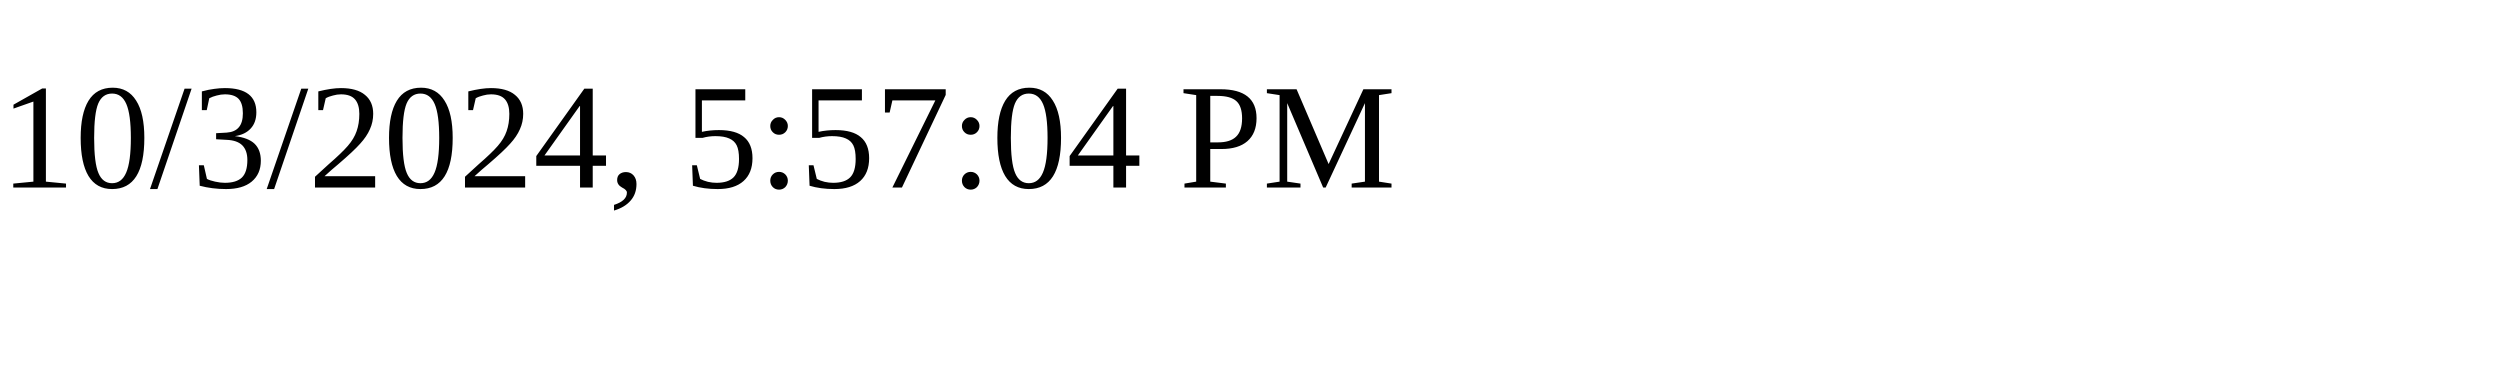
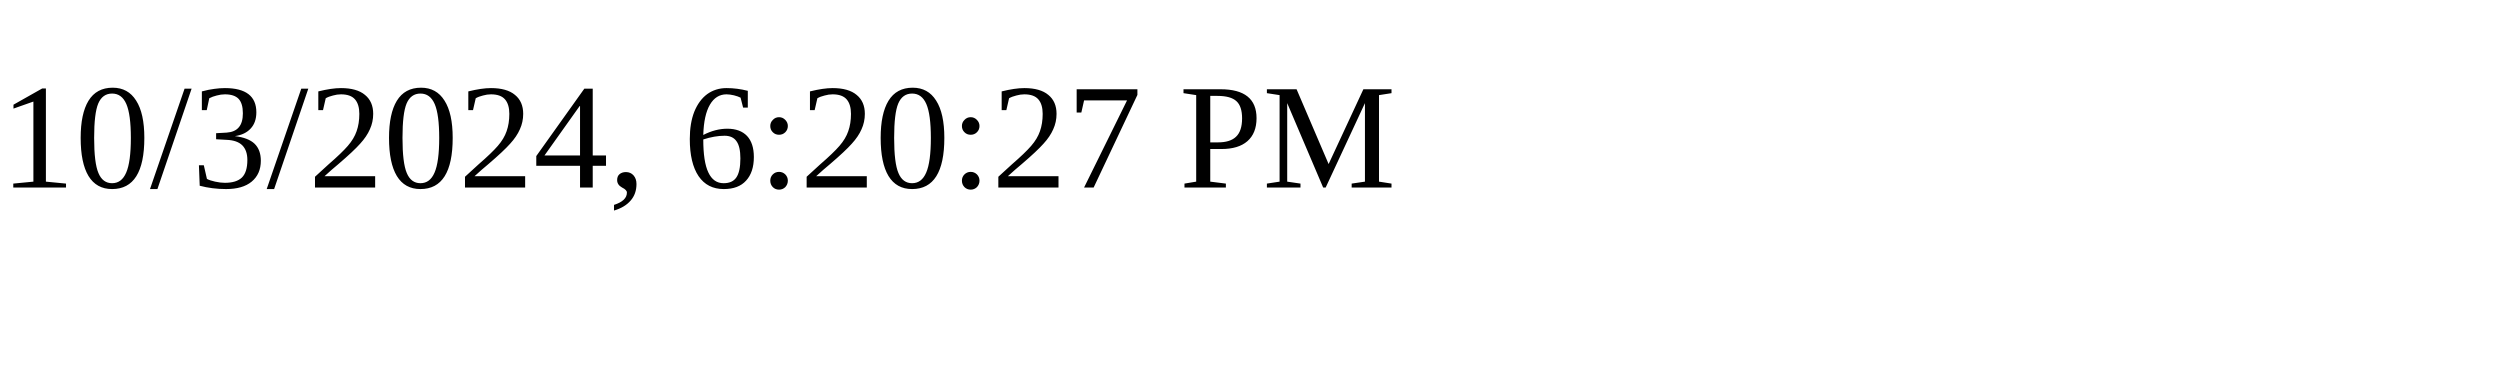
<svg xmlns="http://www.w3.org/2000/svg" height="30" width="200">
-   <text x="0" y="15">10/3/2024, 5:57:04 PM</text>
+   <text x="0" y="15">10/3/2024, 6:20:27 PM</text>
</svg>
